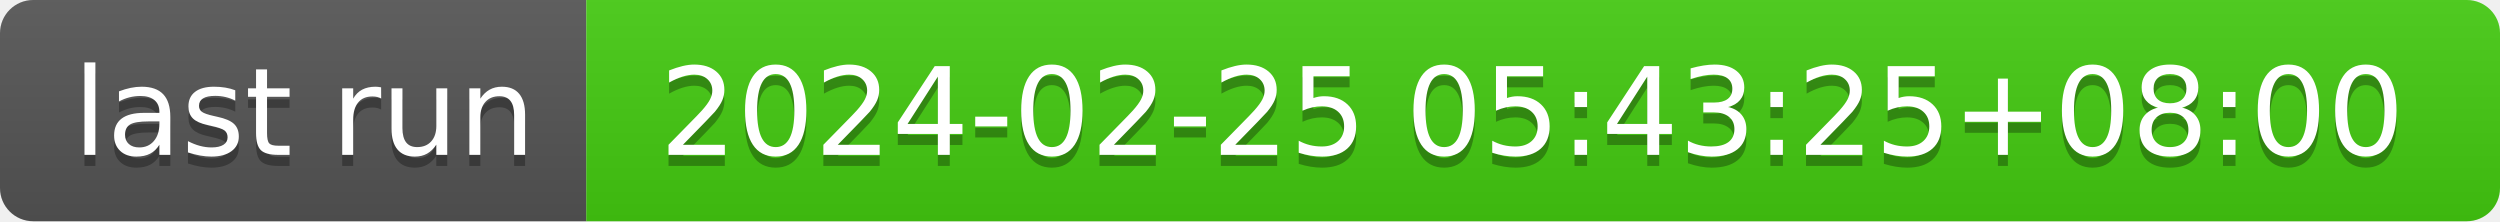
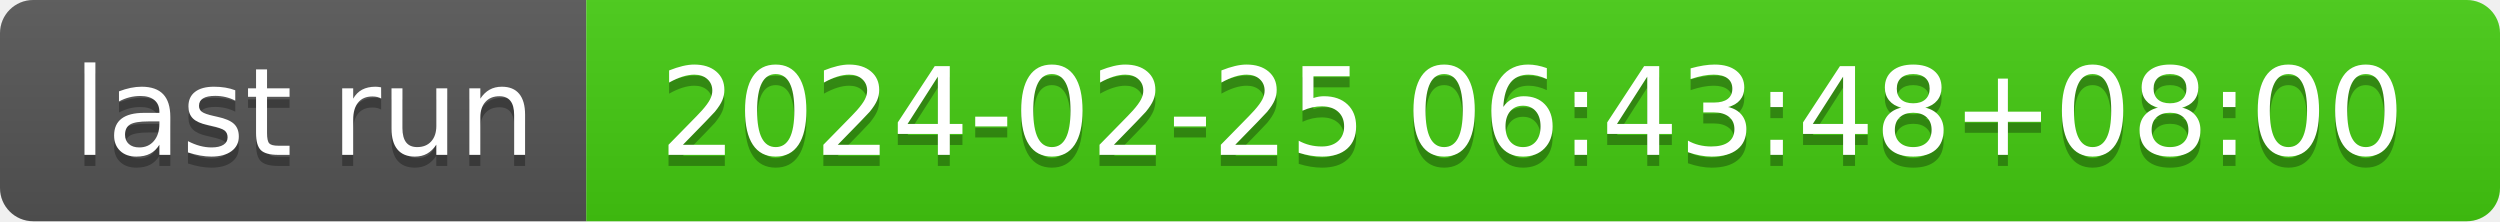
- <svg xmlns="http://www.w3.org/2000/svg" width="226" height="20" role="img" aria-label="last run: 2024-02-25 05:43:25+08:00">
+ <svg xmlns="http://www.w3.org/2000/svg" width="226" height="20" role="img" aria-label="last run: 2024-02-25 06:43:48+08:00">
  <linearGradient id="s" x2="0" y2="100%">
    <stop offset="0" stop-color="#bbb" stop-opacity=".1" />
    <stop offset="1" stop-opacity=".1" />
  </linearGradient>
  <clipPath id="r">
    <rect width="226" height="20" rx="3" fill="#fff" />
  </clipPath>
  <g clip-path="url(#r)">
    <rect width="53" height="20" fill="#555" />
    <rect x="53" width="173" height="20" fill="#4c1" />
    <rect width="226" height="20" fill="url(#s)" />
  </g>
  <g fill="#fff" text-anchor="middle" font-family="Verdana,Geneva,DejaVu Sans,sans-serif" text-rendering="geometricPrecision" font-size="110">
    <text aria-hidden="true" x="275" y="150" fill="#010101" fill-opacity=".3" transform="scale(.1)" textLength="430">last run</text>
    <text x="275" y="140" transform="scale(.1)" fill="#fff" textLength="430">last run</text>
-     <text aria-hidden="true" x="1385" y="150" fill="#010101" fill-opacity=".3" transform="scale(.1)" textLength="1630">2024-02-25 05:43:25+08:00</text>
-     <text x="1385" y="140" transform="scale(.1)" fill="#fff" textLength="1630">2024-02-25 05:43:25+08:00</text>
+     <text aria-hidden="true" x="1385" y="150" fill="#010101" fill-opacity=".3" transform="scale(.1)" textLength="1630">2024-02-25 06:43:48+08:00</text>
+     <text x="1385" y="140" transform="scale(.1)" fill="#fff" textLength="1630">2024-02-25 06:43:48+08:00</text>
  </g>
</svg>
